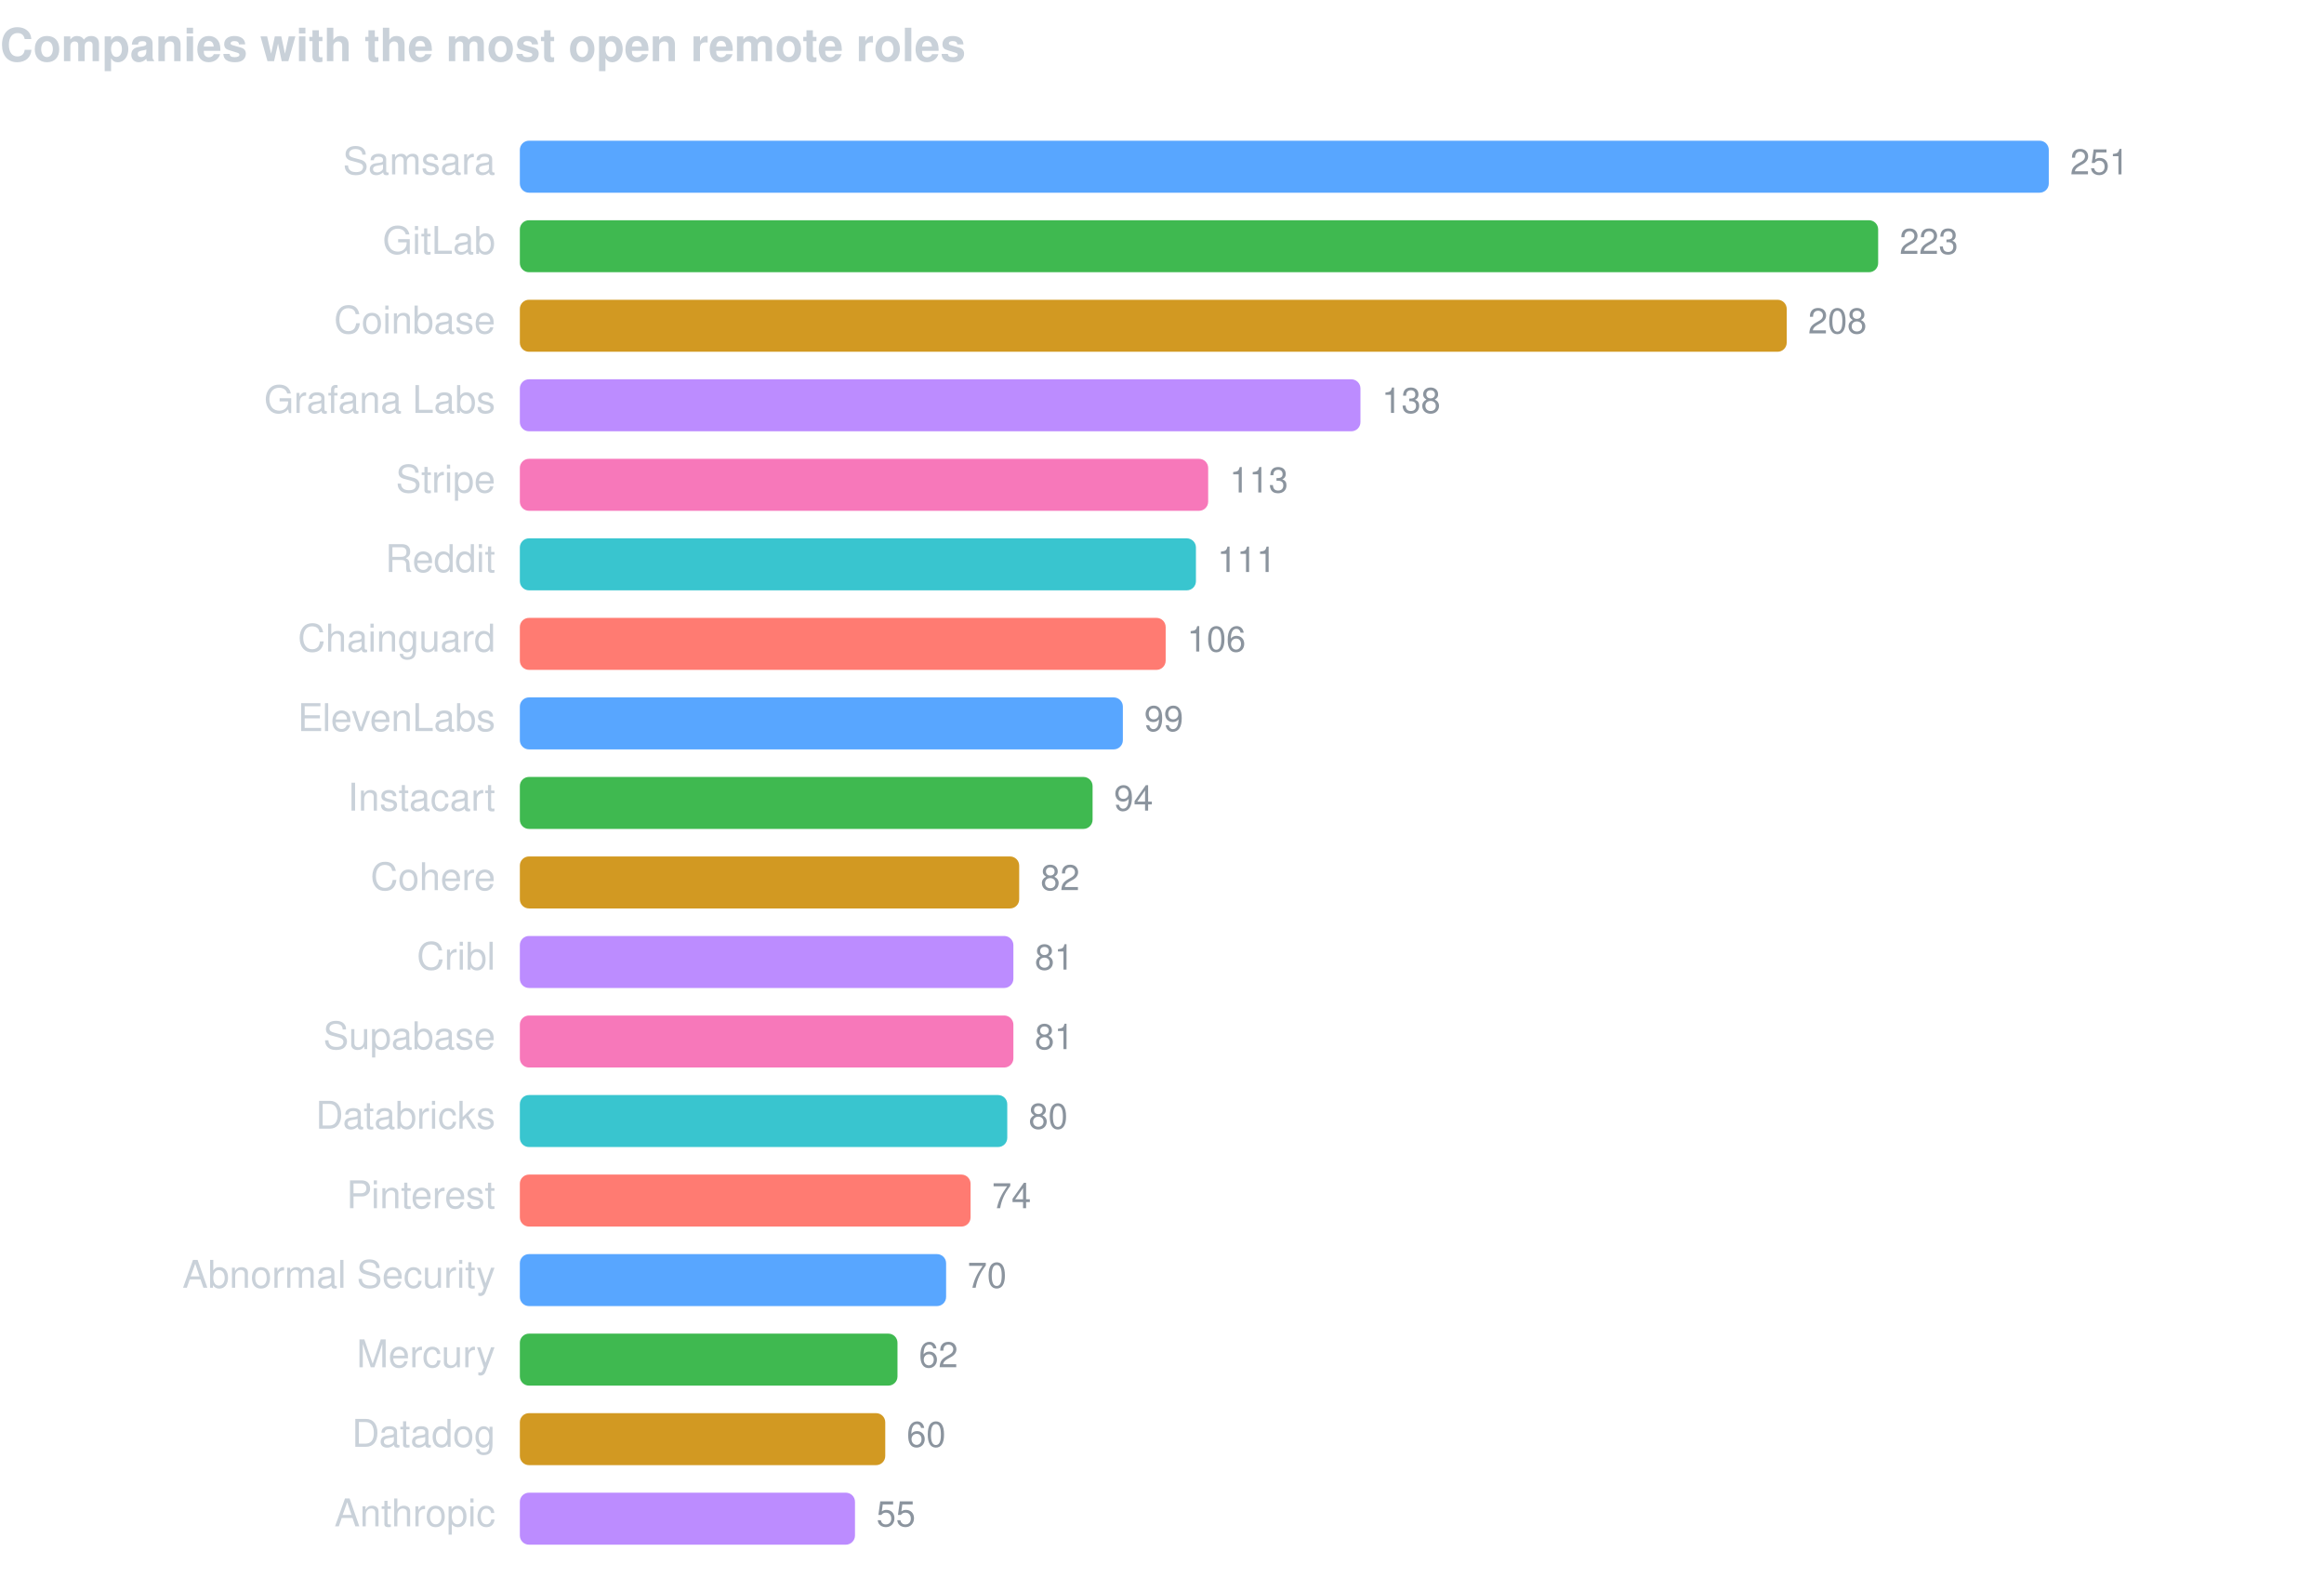
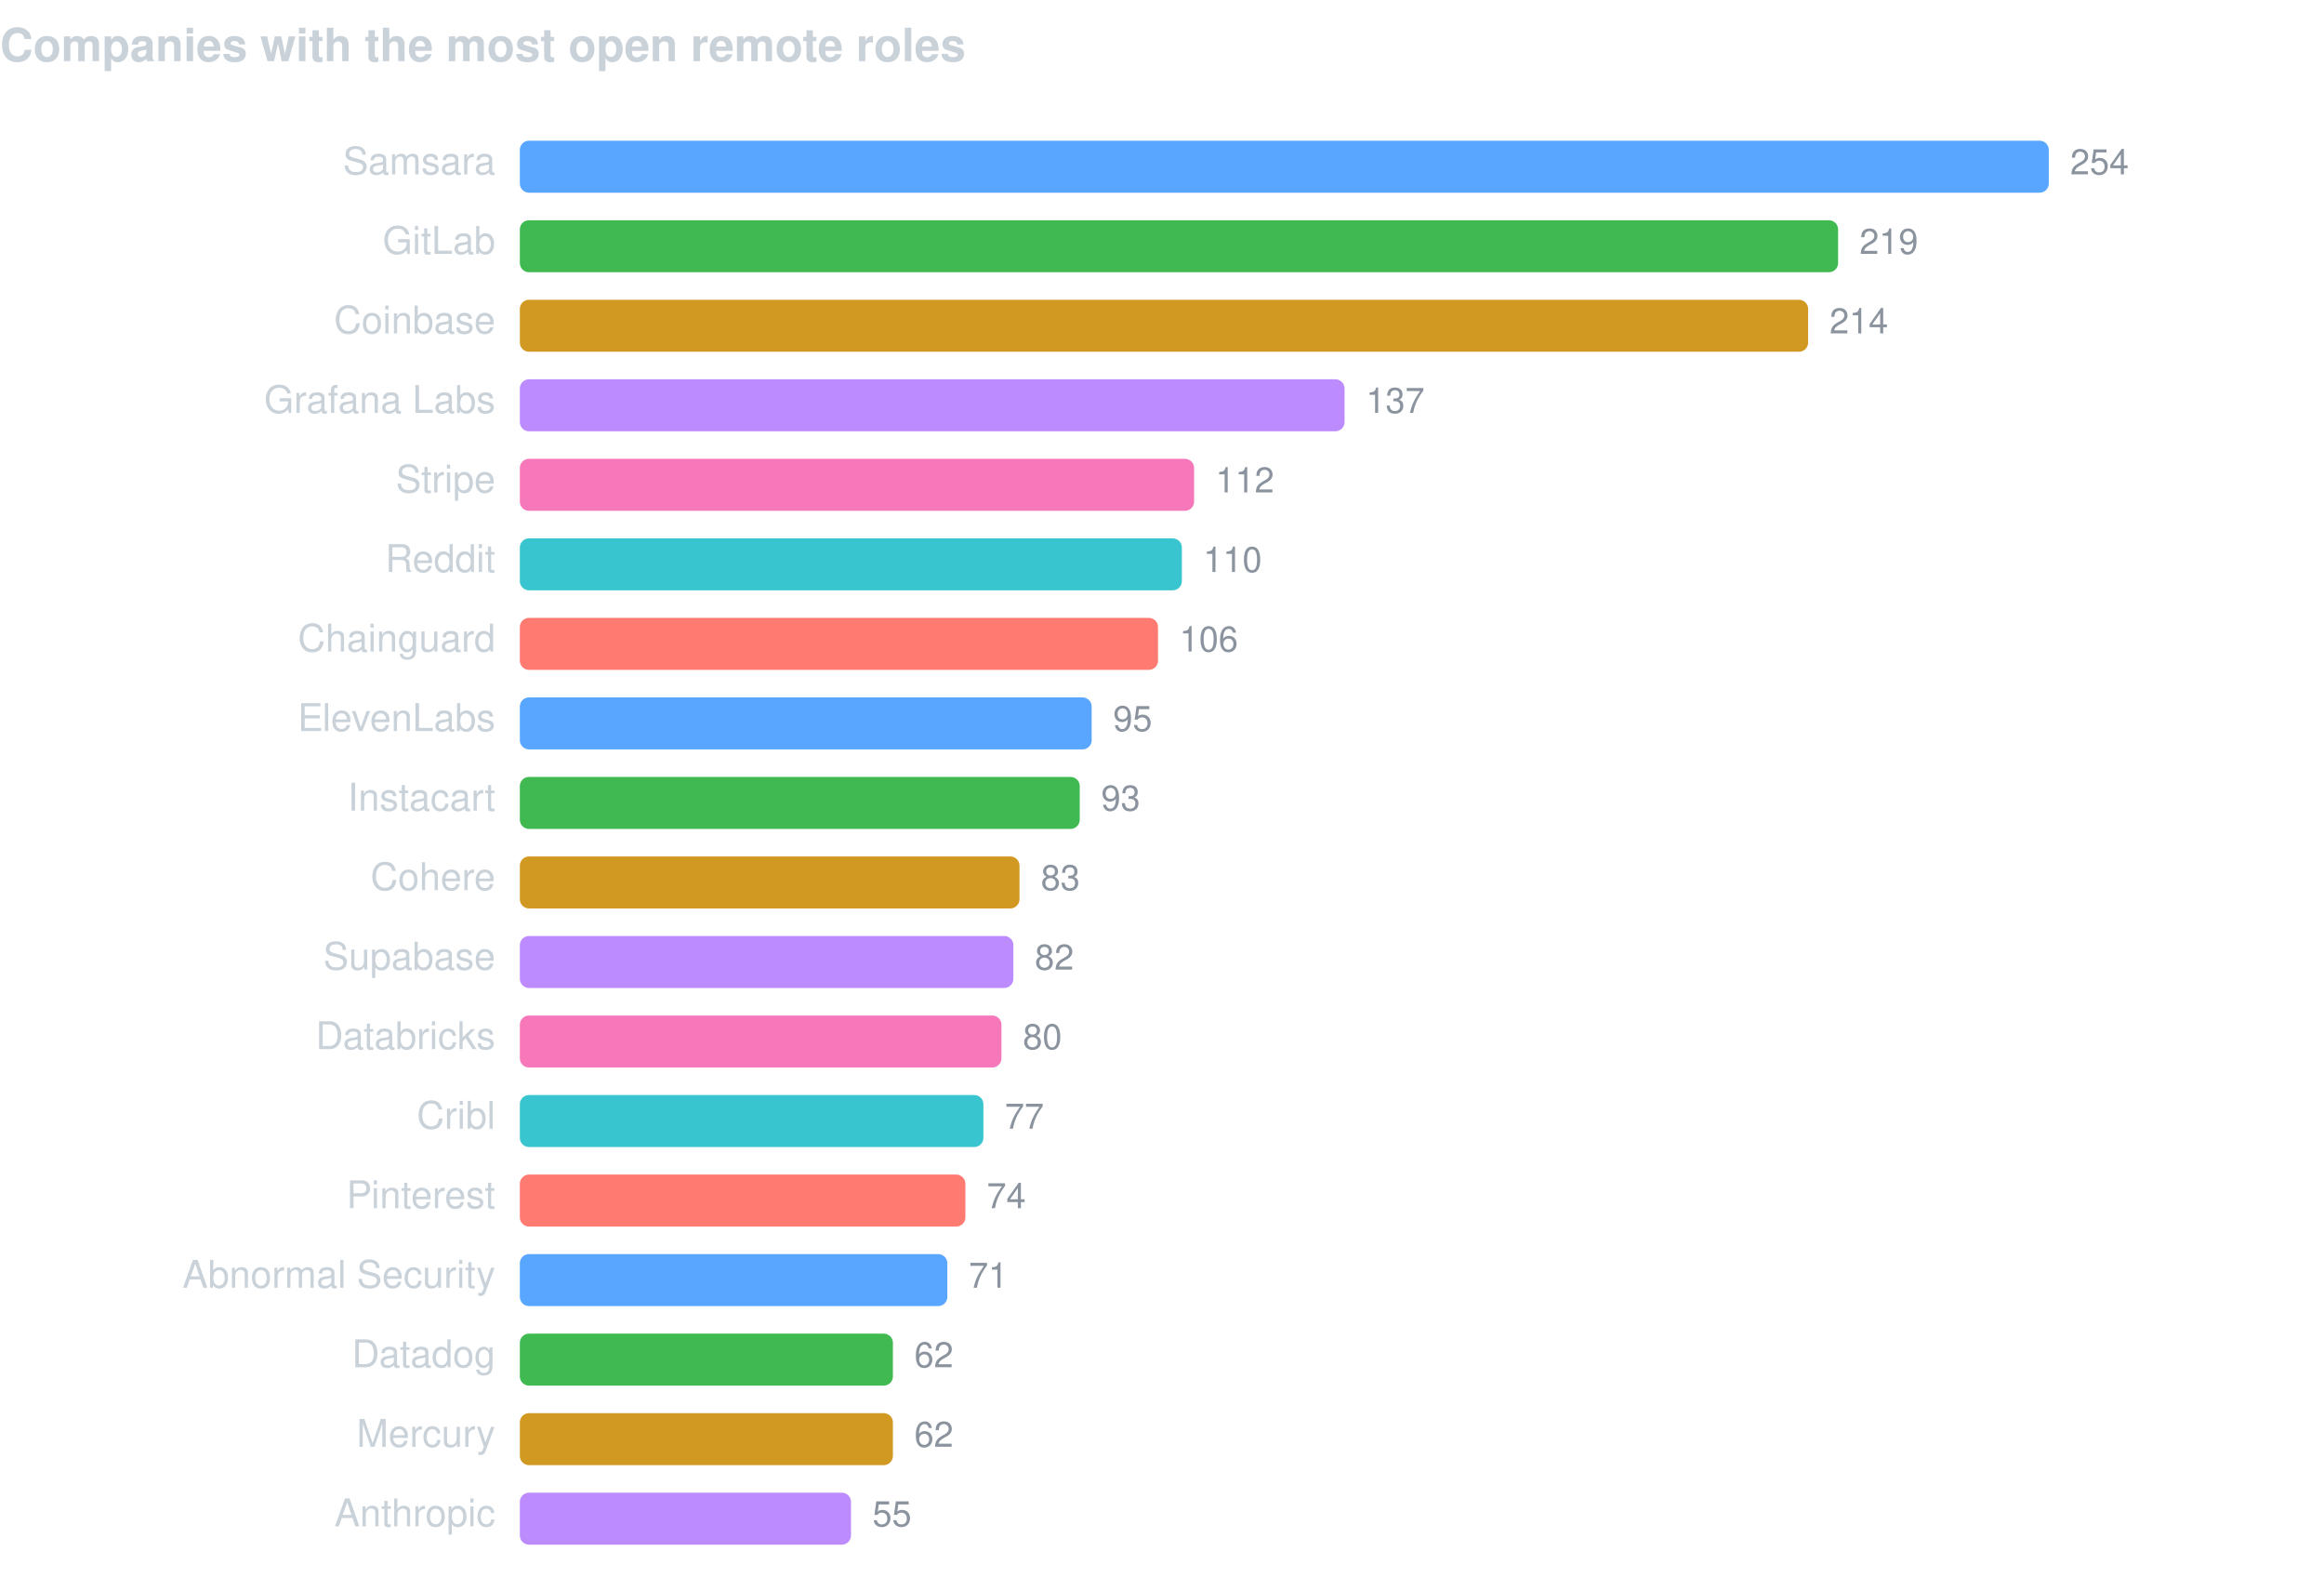
<svg xmlns="http://www.w3.org/2000/svg" width="760" height="520" viewBox="0 0 760 520" font-family="-apple-system,BlinkMacSystemFont,Segoe UI,Helvetica,Arial,sans-serif">
  <text x="0" y="20" fill="#c9d1d9" font-size="15" font-weight="600">Companies with the most open remote roles</text>
  <text x="162" y="57" fill="#c9d1d9" font-size="12.5" text-anchor="end">Samsara</text>
  <rect x="170" y="46" width="500.0" height="17" rx="3" fill="#58a6ff" />
-   <text x="677.0" y="57" fill="#8b949e" font-size="11.5">251</text>
+   <text x="677.0" y="57" fill="#8b949e" font-size="11.5">254</text>
  <text x="162" y="83" fill="#c9d1d9" font-size="12.5" text-anchor="end">GitLab</text>
-   <rect x="170" y="72" width="444.2" height="17" rx="3" fill="#3fb950" />
-   <text x="621.2" y="83" fill="#8b949e" font-size="11.5">223</text>
+   <rect x="170" y="72" width="431.1" height="17" rx="3" fill="#3fb950" />
+   <text x="608.1" y="83" fill="#8b949e" font-size="11.5">219</text>
  <text x="162" y="109" fill="#c9d1d9" font-size="12.5" text-anchor="end">Coinbase</text>
-   <rect x="170" y="98" width="414.3" height="17" rx="3" fill="#d29922" />
-   <text x="591.3" y="109" fill="#8b949e" font-size="11.5">208</text>
+   <rect x="170" y="98" width="421.3" height="17" rx="3" fill="#d29922" />
+   <text x="598.3" y="109" fill="#8b949e" font-size="11.5">214</text>
  <text x="162" y="135" fill="#c9d1d9" font-size="12.5" text-anchor="end">Grafana Labs</text>
-   <rect x="170" y="124" width="274.9" height="17" rx="3" fill="#bc8cff" />
-   <text x="451.9" y="135" fill="#8b949e" font-size="11.5">138</text>
+   <rect x="170" y="124" width="269.7" height="17" rx="3" fill="#bc8cff" />
+   <text x="446.7" y="135" fill="#8b949e" font-size="11.5">137</text>
  <text x="162" y="161" fill="#c9d1d9" font-size="12.5" text-anchor="end">Stripe</text>
-   <rect x="170" y="150" width="225.1" height="17" rx="3" fill="#f778ba" />
-   <text x="402.1" y="161" fill="#8b949e" font-size="11.5">113</text>
+   <rect x="170" y="150" width="220.5" height="17" rx="3" fill="#f778ba" />
+   <text x="397.5" y="161" fill="#8b949e" font-size="11.5">112</text>
  <text x="162" y="187" fill="#c9d1d9" font-size="12.5" text-anchor="end">Reddit</text>
-   <rect x="170" y="176" width="221.1" height="17" rx="3" fill="#39c5cf" />
-   <text x="398.1" y="187" fill="#8b949e" font-size="11.5">111</text>
+   <rect x="170" y="176" width="216.5" height="17" rx="3" fill="#39c5cf" />
+   <text x="393.5" y="187" fill="#8b949e" font-size="11.5">110</text>
  <text x="162" y="213" fill="#c9d1d9" font-size="12.5" text-anchor="end">Chainguard</text>
-   <rect x="170" y="202" width="211.2" height="17" rx="3" fill="#ff7b72" />
-   <text x="388.2" y="213" fill="#8b949e" font-size="11.5">106</text>
+   <rect x="170" y="202" width="208.7" height="17" rx="3" fill="#ff7b72" />
+   <text x="385.7" y="213" fill="#8b949e" font-size="11.5">106</text>
  <text x="162" y="239" fill="#c9d1d9" font-size="12.5" text-anchor="end">ElevenLabs</text>
-   <rect x="170" y="228" width="197.2" height="17" rx="3" fill="#58a6ff" />
-   <text x="374.2" y="239" fill="#8b949e" font-size="11.5">99</text>
+   <rect x="170" y="228" width="187.0" height="17" rx="3" fill="#58a6ff" />
+   <text x="364.0" y="239" fill="#8b949e" font-size="11.5">95</text>
  <text x="162" y="265" fill="#c9d1d9" font-size="12.5" text-anchor="end">Instacart</text>
-   <rect x="170" y="254" width="187.3" height="17" rx="3" fill="#3fb950" />
-   <text x="364.3" y="265" fill="#8b949e" font-size="11.5">94</text>
+   <rect x="170" y="254" width="183.1" height="17" rx="3" fill="#3fb950" />
+   <text x="360.1" y="265" fill="#8b949e" font-size="11.5">93</text>
  <text x="162" y="291" fill="#c9d1d9" font-size="12.5" text-anchor="end">Cohere</text>
-   <rect x="170" y="280" width="163.3" height="17" rx="3" fill="#d29922" />
-   <text x="340.3" y="291" fill="#8b949e" font-size="11.5">82</text>
-   <text x="162" y="317" fill="#c9d1d9" font-size="12.5" text-anchor="end">Cribl</text>
+   <rect x="170" y="280" width="163.4" height="17" rx="3" fill="#d29922" />
+   <text x="340.4" y="291" fill="#8b949e" font-size="11.5">83</text>
+   <text x="162" y="317" fill="#c9d1d9" font-size="12.5" text-anchor="end">Supabase</text>
  <rect x="170" y="306" width="161.4" height="17" rx="3" fill="#bc8cff" />
-   <text x="338.4" y="317" fill="#8b949e" font-size="11.5">81</text>
-   <text x="162" y="343" fill="#c9d1d9" font-size="12.5" text-anchor="end">Supabase</text>
-   <rect x="170" y="332" width="161.4" height="17" rx="3" fill="#f778ba" />
-   <text x="338.4" y="343" fill="#8b949e" font-size="11.5">81</text>
-   <text x="162" y="369" fill="#c9d1d9" font-size="12.5" text-anchor="end">Databricks</text>
-   <rect x="170" y="358" width="159.4" height="17" rx="3" fill="#39c5cf" />
-   <text x="336.4" y="369" fill="#8b949e" font-size="11.5">80</text>
+   <text x="338.4" y="317" fill="#8b949e" font-size="11.5">82</text>
+   <text x="162" y="343" fill="#c9d1d9" font-size="12.5" text-anchor="end">Databricks</text>
+   <rect x="170" y="332" width="157.5" height="17" rx="3" fill="#f778ba" />
+   <text x="334.5" y="343" fill="#8b949e" font-size="11.5">80</text>
+   <text x="162" y="369" fill="#c9d1d9" font-size="12.5" text-anchor="end">Cribl</text>
+   <rect x="170" y="358" width="151.6" height="17" rx="3" fill="#39c5cf" />
+   <text x="328.6" y="369" fill="#8b949e" font-size="11.5">77</text>
  <text x="162" y="395" fill="#c9d1d9" font-size="12.5" text-anchor="end">Pinterest</text>
-   <rect x="170" y="384" width="147.4" height="17" rx="3" fill="#ff7b72" />
-   <text x="324.4" y="395" fill="#8b949e" font-size="11.5">74</text>
+   <rect x="170" y="384" width="145.7" height="17" rx="3" fill="#ff7b72" />
+   <text x="322.7" y="395" fill="#8b949e" font-size="11.5">74</text>
  <text x="162" y="421" fill="#c9d1d9" font-size="12.5" text-anchor="end">Abnormal Security</text>
-   <rect x="170" y="410" width="139.4" height="17" rx="3" fill="#58a6ff" />
-   <text x="316.4" y="421" fill="#8b949e" font-size="11.5">70</text>
-   <text x="162" y="447" fill="#c9d1d9" font-size="12.5" text-anchor="end">Mercury</text>
-   <rect x="170" y="436" width="123.5" height="17" rx="3" fill="#3fb950" />
-   <text x="300.5" y="447" fill="#8b949e" font-size="11.5">62</text>
-   <text x="162" y="473" fill="#c9d1d9" font-size="12.5" text-anchor="end">Datadog</text>
-   <rect x="170" y="462" width="119.5" height="17" rx="3" fill="#d29922" />
-   <text x="296.5" y="473" fill="#8b949e" font-size="11.5">60</text>
+   <rect x="170" y="410" width="139.8" height="17" rx="3" fill="#58a6ff" />
+   <text x="316.8" y="421" fill="#8b949e" font-size="11.5">71</text>
+   <text x="162" y="447" fill="#c9d1d9" font-size="12.5" text-anchor="end">Datadog</text>
+   <rect x="170" y="436" width="122.0" height="17" rx="3" fill="#3fb950" />
+   <text x="299.0" y="447" fill="#8b949e" font-size="11.5">62</text>
+   <text x="162" y="473" fill="#c9d1d9" font-size="12.5" text-anchor="end">Mercury</text>
+   <rect x="170" y="462" width="122.0" height="17" rx="3" fill="#d29922" />
+   <text x="299.0" y="473" fill="#8b949e" font-size="11.5">62</text>
  <text x="162" y="499" fill="#c9d1d9" font-size="12.5" text-anchor="end">Anthropic</text>
-   <rect x="170" y="488" width="109.6" height="17" rx="3" fill="#bc8cff" />
-   <text x="286.6" y="499" fill="#8b949e" font-size="11.5">55</text>
+   <rect x="170" y="488" width="108.3" height="17" rx="3" fill="#bc8cff" />
+   <text x="285.3" y="499" fill="#8b949e" font-size="11.5">55</text>
</svg>
